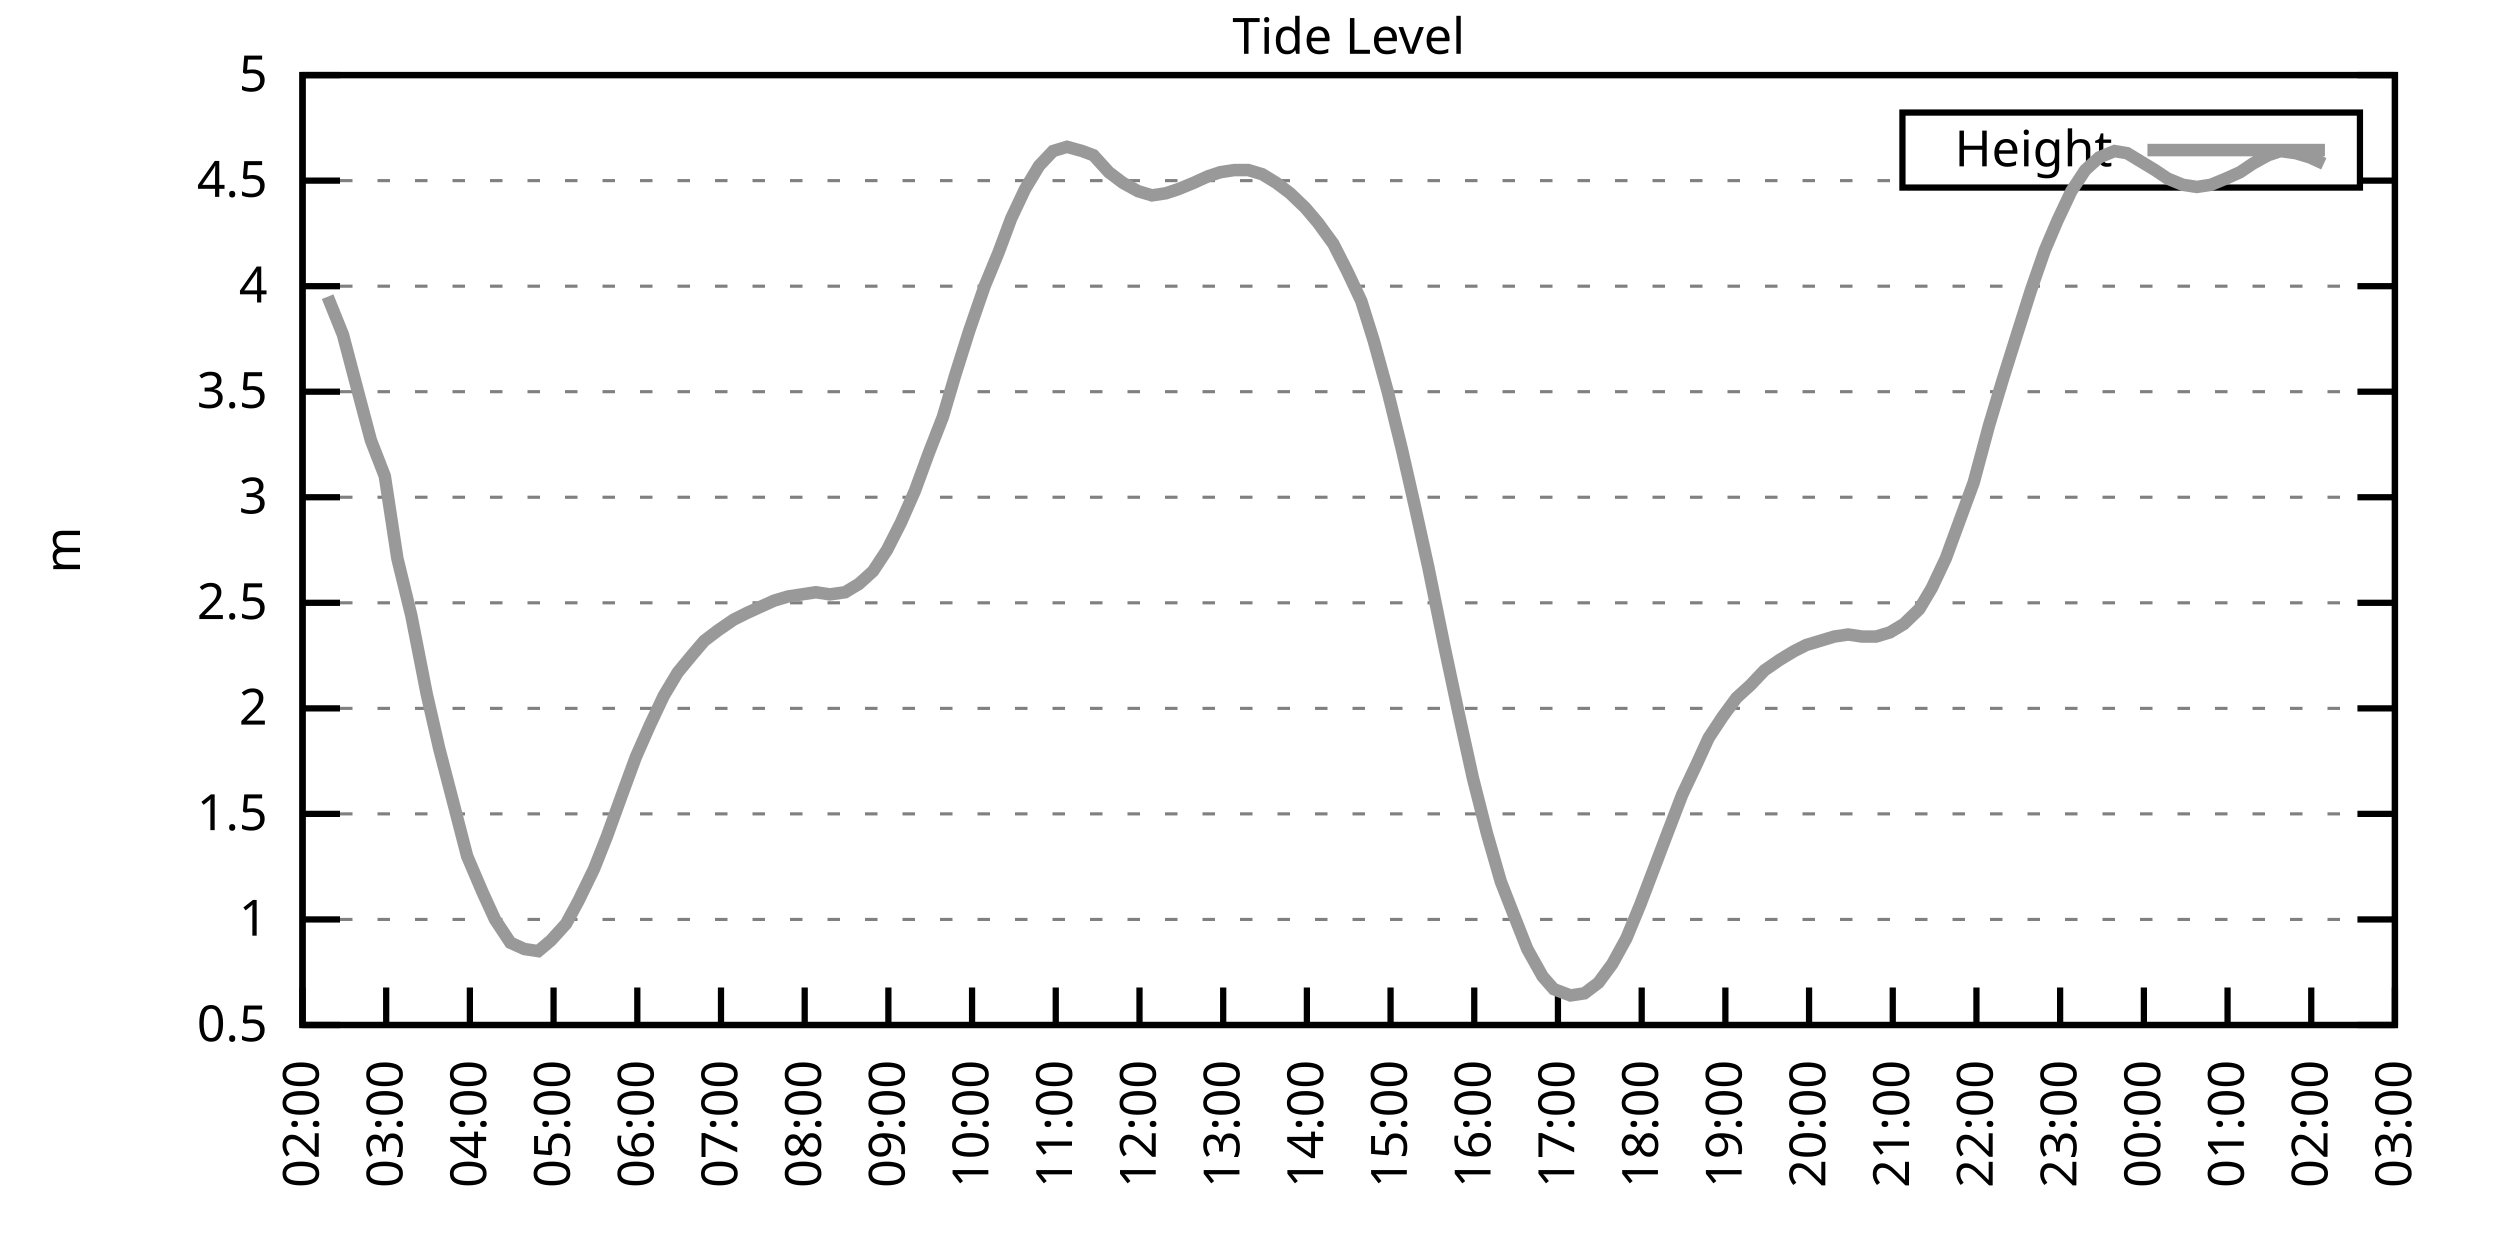
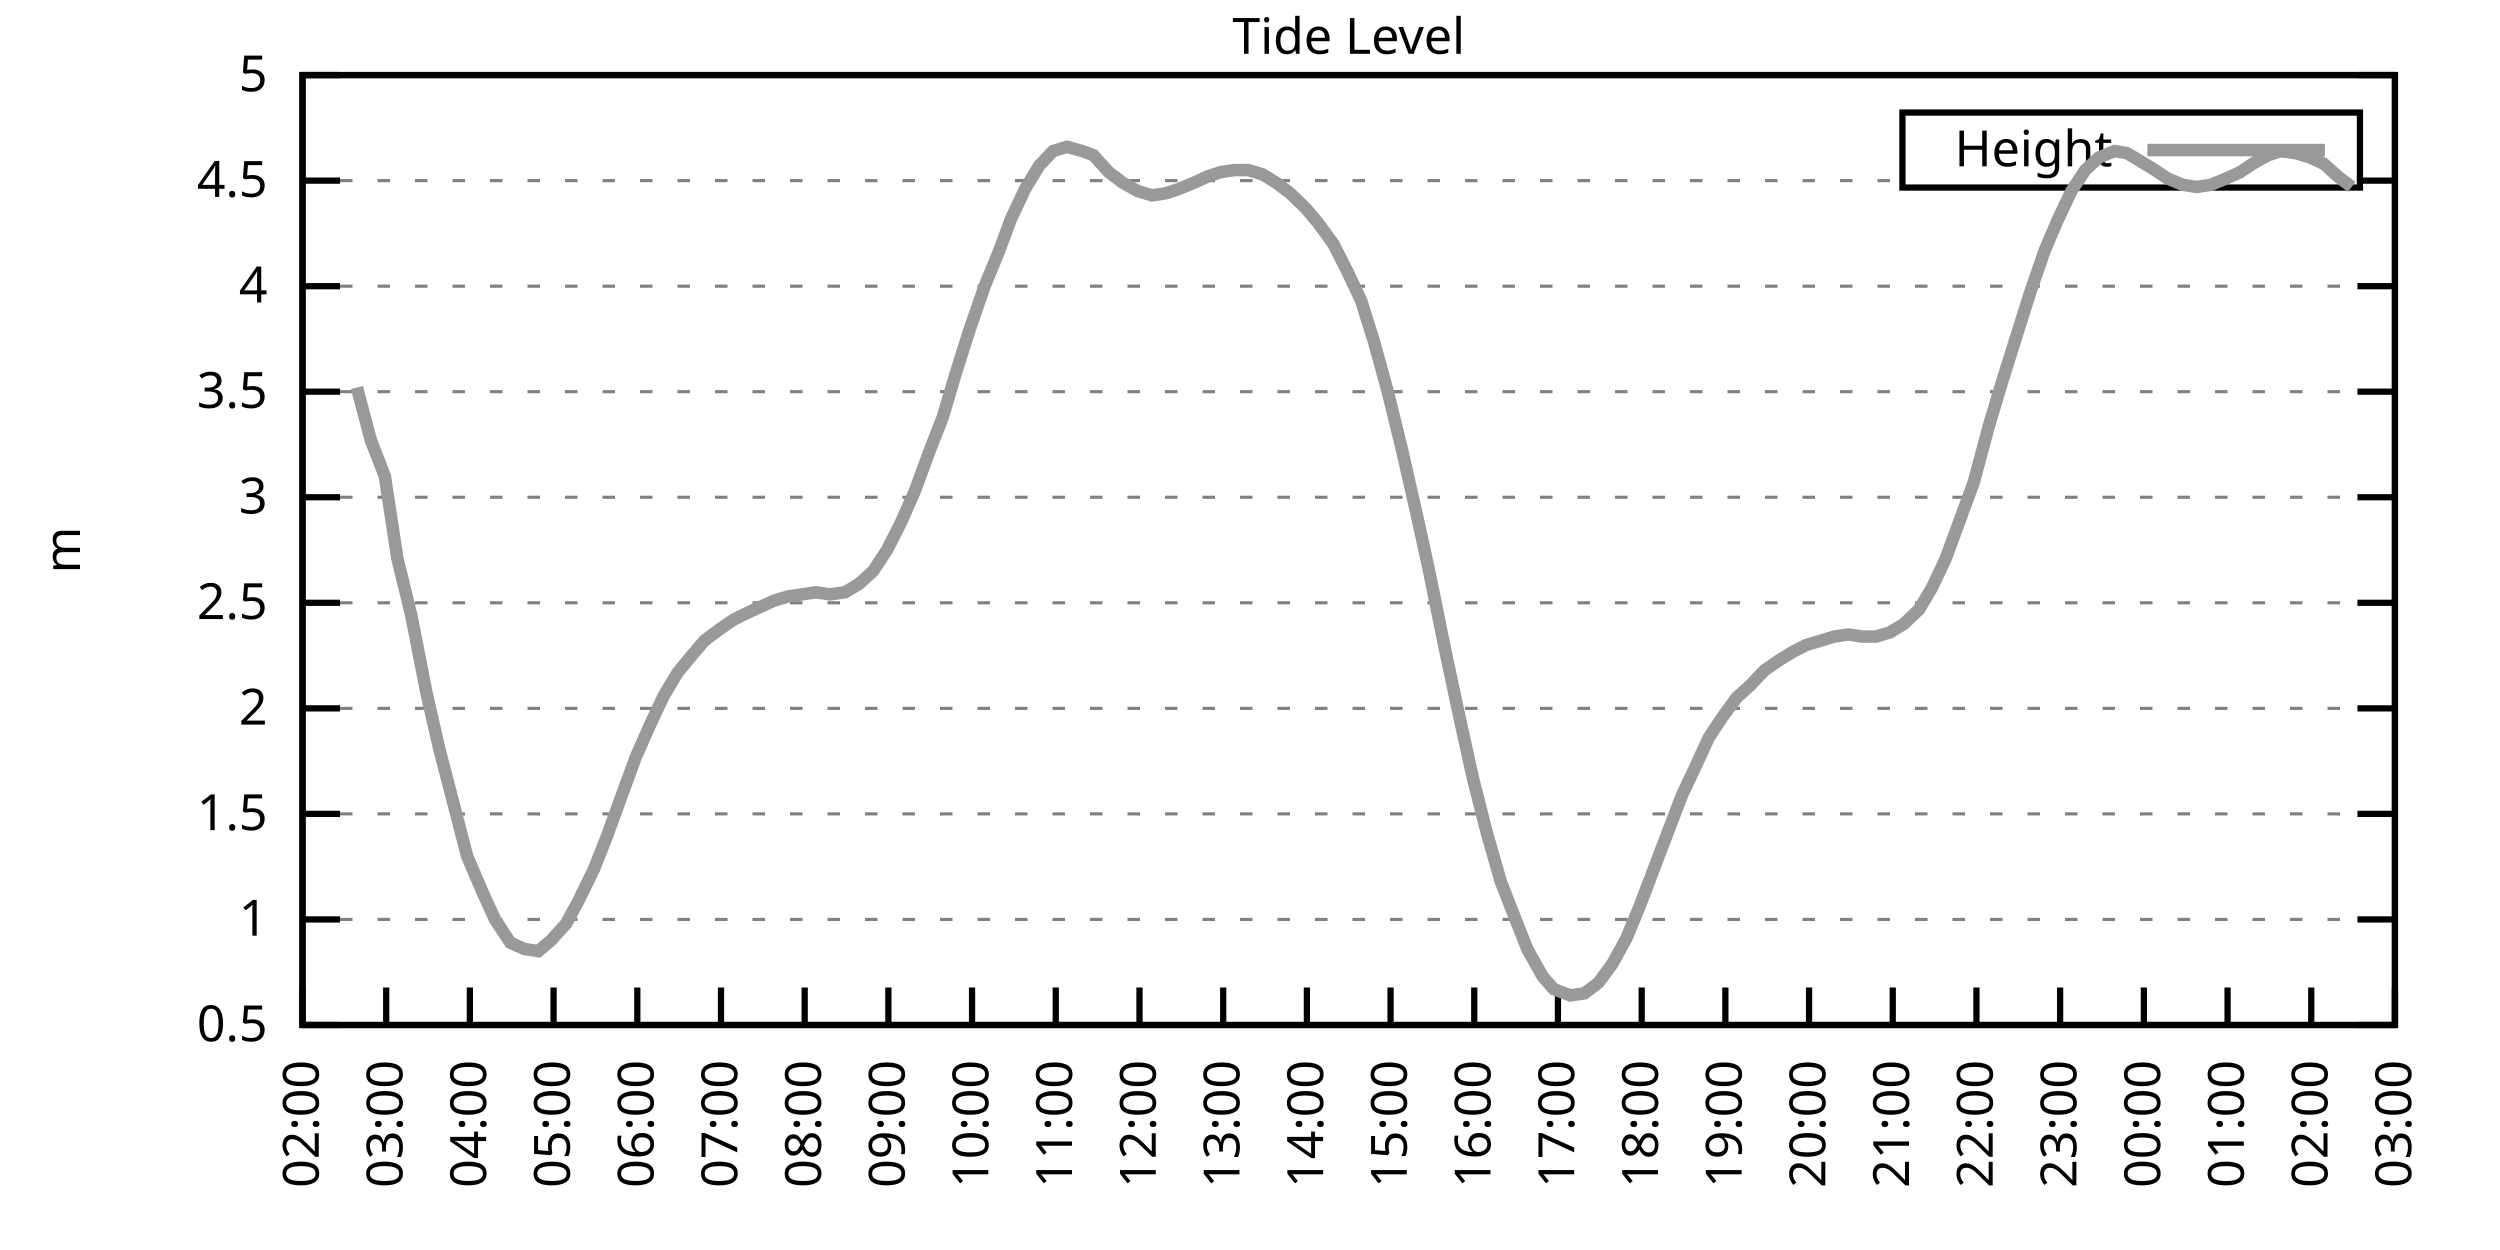
<svg xmlns="http://www.w3.org/2000/svg" xmlns:xlink="http://www.w3.org/1999/xlink" width="400" height="200" viewBox="0 0 400 200">
  <g id="gnuplot_canvas">
    <rect x="0" y="0" width="400" height="200" fill="none" />
    <defs>
      <circle id="gpDot" r="0.5" stroke-width="0.5" stroke="currentColor" />
      <path id="gpPt0" stroke-width="0.333" stroke="currentColor" d="M-1,0 h2 M0,-1 v2" />
      <path id="gpPt1" stroke-width="0.333" stroke="currentColor" d="M-1,-1 L1,1 M1,-1 L-1,1" />
      <path id="gpPt2" stroke-width="0.333" stroke="currentColor" d="M-1,0 L1,0 M0,-1 L0,1 M-1,-1 L1,1 M-1,1 L1,-1" />
      <rect id="gpPt3" stroke-width="0.333" stroke="currentColor" x="-1" y="-1" width="2" height="2" />
      <rect id="gpPt4" stroke-width="0.333" stroke="currentColor" fill="currentColor" x="-1" y="-1" width="2" height="2" />
      <circle id="gpPt5" stroke-width="0.333" stroke="currentColor" cx="0" cy="0" r="1" />
      <use xlink:href="#gpPt5" id="gpPt6" fill="currentColor" stroke="none" />
      <path id="gpPt7" stroke-width="0.333" stroke="currentColor" d="M0,-1.33 L-1.33,0.67 L1.33,0.67 z" />
      <use xlink:href="#gpPt7" id="gpPt8" fill="currentColor" stroke="none" />
      <use xlink:href="#gpPt7" id="gpPt9" stroke="currentColor" transform="rotate(180)" />
      <use xlink:href="#gpPt9" id="gpPt10" fill="currentColor" stroke="none" />
      <use xlink:href="#gpPt3" id="gpPt11" stroke="currentColor" transform="rotate(45)" />
      <use xlink:href="#gpPt11" id="gpPt12" fill="currentColor" stroke="none" />
      <path id="gpPt13" stroke-width="0.333" stroke="currentColor" d="M0,1.330 L1.265,0.411 L0.782,-1.067 L-0.782,-1.076 L-1.265,0.411 z" />
      <use xlink:href="#gpPt13" id="gpPt14" fill="currentColor" stroke="none" />
      <filter id="textbox" filterUnits="objectBoundingBox" x="0" y="0" height="1" width="1">
        <feFlood flood-color="white" flood-opacity="1" result="bgnd" />
        <feComposite in="SourceGraphic" in2="bgnd" operator="atop" />
      </filter>
      <filter id="greybox" filterUnits="objectBoundingBox" x="0" y="0" height="1" width="1">
        <feFlood flood-color="lightgrey" flood-opacity="1" result="grey" />
        <feComposite in="SourceGraphic" in2="grey" operator="atop" />
      </filter>
    </defs>
    <g fill="none" color="white" stroke="currentColor" stroke-width="1.00" stroke-linecap="butt" stroke-linejoin="miter">
</g>
    <g fill="none" color="black" stroke="currentColor" stroke-width="1.00" stroke-linecap="butt" stroke-linejoin="miter">
      <g stroke="none" shape-rendering="crispEdges">
        <polygon fill="rgb(255, 255, 255)" points="48.40,164.00 383.18,164.00 383.18,12.02 48.40,12.02 " />
      </g>
    </g>
    <g fill="none" color="black" stroke="currentColor" stroke-width="1.00" stroke-linecap="butt" stroke-linejoin="miter">
</g>
    <g fill="none" color="black" stroke="black" stroke-width="0.50" stroke-linecap="butt" stroke-linejoin="miter">
</g>
    <g fill="none" color="gray" stroke="currentColor" stroke-width="0.50" stroke-linecap="butt" stroke-linejoin="miter">
      <path stroke="gray" stroke-dasharray="2,4" class="gridline" d="M48.40,164.00 L383.19,164.00  " />
    </g>
    <g fill="none" color="gray" stroke="gray" stroke-width="1.00" stroke-linecap="butt" stroke-linejoin="miter">
</g>
    <g fill="none" color="black" stroke="currentColor" stroke-width="1.00" stroke-linecap="butt" stroke-linejoin="miter">
      <path stroke="black" d="M48.40,164.00 L54.40,164.00 M383.19,164.00 L377.19,164.00  " />
      <g transform="translate(42.80,166.60)" stroke="none" fill="black" font-family="Sans" font-size="8.00" text-anchor="end">
        <text>
          <tspan font-family="Sans"> 0.5</tspan>
        </text>
      </g>
    </g>
    <g fill="none" color="black" stroke="currentColor" stroke-width="1.00" stroke-linecap="butt" stroke-linejoin="miter">
</g>
    <g fill="none" color="black" stroke="black" stroke-width="0.50" stroke-linecap="butt" stroke-linejoin="miter">
</g>
    <g fill="none" color="gray" stroke="currentColor" stroke-width="0.50" stroke-linecap="butt" stroke-linejoin="miter">
      <path stroke="gray" stroke-dasharray="2,4" class="gridline" d="M48.40,147.11 L383.19,147.11  " />
    </g>
    <g fill="none" color="gray" stroke="gray" stroke-width="1.00" stroke-linecap="butt" stroke-linejoin="miter">
</g>
    <g fill="none" color="black" stroke="currentColor" stroke-width="1.00" stroke-linecap="butt" stroke-linejoin="miter">
      <path stroke="black" d="M48.40,147.11 L54.40,147.11 M383.19,147.11 L377.19,147.11  " />
      <g transform="translate(42.80,149.71)" stroke="none" fill="black" font-family="Sans" font-size="8.00" text-anchor="end">
        <text>
          <tspan font-family="Sans"> 1</tspan>
        </text>
      </g>
    </g>
    <g fill="none" color="black" stroke="currentColor" stroke-width="1.00" stroke-linecap="butt" stroke-linejoin="miter">
</g>
    <g fill="none" color="black" stroke="black" stroke-width="0.50" stroke-linecap="butt" stroke-linejoin="miter">
</g>
    <g fill="none" color="gray" stroke="currentColor" stroke-width="0.50" stroke-linecap="butt" stroke-linejoin="miter">
      <path stroke="gray" stroke-dasharray="2,4" class="gridline" d="M48.40,130.22 L383.19,130.22  " />
    </g>
    <g fill="none" color="gray" stroke="gray" stroke-width="1.00" stroke-linecap="butt" stroke-linejoin="miter">
</g>
    <g fill="none" color="black" stroke="currentColor" stroke-width="1.00" stroke-linecap="butt" stroke-linejoin="miter">
      <path stroke="black" d="M48.40,130.22 L54.40,130.22 M383.19,130.22 L377.19,130.22  " />
      <g transform="translate(42.80,132.82)" stroke="none" fill="black" font-family="Sans" font-size="8.00" text-anchor="end">
        <text>
          <tspan font-family="Sans"> 1.5</tspan>
        </text>
      </g>
    </g>
    <g fill="none" color="black" stroke="currentColor" stroke-width="1.00" stroke-linecap="butt" stroke-linejoin="miter">
</g>
    <g fill="none" color="black" stroke="black" stroke-width="0.50" stroke-linecap="butt" stroke-linejoin="miter">
</g>
    <g fill="none" color="gray" stroke="currentColor" stroke-width="0.50" stroke-linecap="butt" stroke-linejoin="miter">
      <path stroke="gray" stroke-dasharray="2,4" class="gridline" d="M48.40,113.34 L383.19,113.34  " />
    </g>
    <g fill="none" color="gray" stroke="gray" stroke-width="1.00" stroke-linecap="butt" stroke-linejoin="miter">
</g>
    <g fill="none" color="black" stroke="currentColor" stroke-width="1.00" stroke-linecap="butt" stroke-linejoin="miter">
      <path stroke="black" d="M48.40,113.34 L54.40,113.34 M383.19,113.34 L377.19,113.34  " />
      <g transform="translate(42.80,115.94)" stroke="none" fill="black" font-family="Sans" font-size="8.00" text-anchor="end">
        <text>
          <tspan font-family="Sans"> 2</tspan>
        </text>
      </g>
    </g>
    <g fill="none" color="black" stroke="currentColor" stroke-width="1.00" stroke-linecap="butt" stroke-linejoin="miter">
</g>
    <g fill="none" color="black" stroke="black" stroke-width="0.50" stroke-linecap="butt" stroke-linejoin="miter">
</g>
    <g fill="none" color="gray" stroke="currentColor" stroke-width="0.50" stroke-linecap="butt" stroke-linejoin="miter">
      <path stroke="gray" stroke-dasharray="2,4" class="gridline" d="M48.40,96.45 L383.19,96.45  " />
    </g>
    <g fill="none" color="gray" stroke="gray" stroke-width="1.00" stroke-linecap="butt" stroke-linejoin="miter">
</g>
    <g fill="none" color="black" stroke="currentColor" stroke-width="1.00" stroke-linecap="butt" stroke-linejoin="miter">
      <path stroke="black" d="M48.40,96.45 L54.40,96.45 M383.19,96.45 L377.19,96.45  " />
      <g transform="translate(42.80,99.05)" stroke="none" fill="black" font-family="Sans" font-size="8.00" text-anchor="end">
        <text>
          <tspan font-family="Sans"> 2.5</tspan>
        </text>
      </g>
    </g>
    <g fill="none" color="black" stroke="currentColor" stroke-width="1.00" stroke-linecap="butt" stroke-linejoin="miter">
</g>
    <g fill="none" color="black" stroke="black" stroke-width="0.50" stroke-linecap="butt" stroke-linejoin="miter">
</g>
    <g fill="none" color="gray" stroke="currentColor" stroke-width="0.50" stroke-linecap="butt" stroke-linejoin="miter">
      <path stroke="gray" stroke-dasharray="2,4" class="gridline" d="M48.40,79.56 L383.19,79.56  " />
    </g>
    <g fill="none" color="gray" stroke="gray" stroke-width="1.00" stroke-linecap="butt" stroke-linejoin="miter">
</g>
    <g fill="none" color="black" stroke="currentColor" stroke-width="1.00" stroke-linecap="butt" stroke-linejoin="miter">
      <path stroke="black" d="M48.40,79.56 L54.40,79.56 M383.19,79.56 L377.19,79.56  " />
      <g transform="translate(42.80,82.16)" stroke="none" fill="black" font-family="Sans" font-size="8.00" text-anchor="end">
        <text>
          <tspan font-family="Sans"> 3</tspan>
        </text>
      </g>
    </g>
    <g fill="none" color="black" stroke="currentColor" stroke-width="1.00" stroke-linecap="butt" stroke-linejoin="miter">
</g>
    <g fill="none" color="black" stroke="black" stroke-width="0.50" stroke-linecap="butt" stroke-linejoin="miter">
</g>
    <g fill="none" color="gray" stroke="currentColor" stroke-width="0.50" stroke-linecap="butt" stroke-linejoin="miter">
      <path stroke="gray" stroke-dasharray="2,4" class="gridline" d="M48.40,62.67 L383.19,62.67  " />
    </g>
    <g fill="none" color="gray" stroke="gray" stroke-width="1.00" stroke-linecap="butt" stroke-linejoin="miter">
</g>
    <g fill="none" color="black" stroke="currentColor" stroke-width="1.00" stroke-linecap="butt" stroke-linejoin="miter">
      <path stroke="black" d="M48.40,62.67 L54.40,62.67 M383.19,62.67 L377.19,62.67  " />
      <g transform="translate(42.80,65.27)" stroke="none" fill="black" font-family="Sans" font-size="8.00" text-anchor="end">
        <text>
          <tspan font-family="Sans"> 3.5</tspan>
        </text>
      </g>
    </g>
    <g fill="none" color="black" stroke="currentColor" stroke-width="1.00" stroke-linecap="butt" stroke-linejoin="miter">
</g>
    <g fill="none" color="black" stroke="black" stroke-width="0.50" stroke-linecap="butt" stroke-linejoin="miter">
</g>
    <g fill="none" color="gray" stroke="currentColor" stroke-width="0.50" stroke-linecap="butt" stroke-linejoin="miter">
      <path stroke="gray" stroke-dasharray="2,4" class="gridline" d="M48.40,45.79 L383.19,45.79  " />
    </g>
    <g fill="none" color="gray" stroke="gray" stroke-width="1.00" stroke-linecap="butt" stroke-linejoin="miter">
</g>
    <g fill="none" color="black" stroke="currentColor" stroke-width="1.00" stroke-linecap="butt" stroke-linejoin="miter">
      <path stroke="black" d="M48.40,45.79 L54.40,45.79 M383.19,45.79 L377.19,45.79  " />
      <g transform="translate(42.80,48.39)" stroke="none" fill="black" font-family="Sans" font-size="8.00" text-anchor="end">
        <text>
          <tspan font-family="Sans"> 4</tspan>
        </text>
      </g>
    </g>
    <g fill="none" color="black" stroke="currentColor" stroke-width="1.00" stroke-linecap="butt" stroke-linejoin="miter">
</g>
    <g fill="none" color="black" stroke="black" stroke-width="0.50" stroke-linecap="butt" stroke-linejoin="miter">
</g>
    <g fill="none" color="gray" stroke="currentColor" stroke-width="0.50" stroke-linecap="butt" stroke-linejoin="miter">
      <path stroke="gray" stroke-dasharray="2,4" class="gridline" d="M48.40,28.90 L304.39,28.90 M377.59,28.90 L383.19,28.90  " />
    </g>
    <g fill="none" color="gray" stroke="gray" stroke-width="1.00" stroke-linecap="butt" stroke-linejoin="miter">
</g>
    <g fill="none" color="black" stroke="currentColor" stroke-width="1.00" stroke-linecap="butt" stroke-linejoin="miter">
      <path stroke="black" d="M48.40,28.90 L54.40,28.90 M383.19,28.90 L377.19,28.90  " />
      <g transform="translate(42.80,31.50)" stroke="none" fill="black" font-family="Sans" font-size="8.00" text-anchor="end">
        <text>
          <tspan font-family="Sans"> 4.5</tspan>
        </text>
      </g>
    </g>
    <g fill="none" color="black" stroke="currentColor" stroke-width="1.00" stroke-linecap="butt" stroke-linejoin="miter">
</g>
    <g fill="none" color="black" stroke="black" stroke-width="0.50" stroke-linecap="butt" stroke-linejoin="miter">
</g>
    <g fill="none" color="gray" stroke="currentColor" stroke-width="0.50" stroke-linecap="butt" stroke-linejoin="miter">
      <path stroke="gray" stroke-dasharray="2,4" class="gridline" d="M48.40,12.01 L383.19,12.01  " />
    </g>
    <g fill="none" color="gray" stroke="gray" stroke-width="1.00" stroke-linecap="butt" stroke-linejoin="miter">
</g>
    <g fill="none" color="black" stroke="currentColor" stroke-width="1.00" stroke-linecap="butt" stroke-linejoin="miter">
      <path stroke="black" d="M48.40,12.01 L54.40,12.01 M383.19,12.01 L377.19,12.01  " />
      <g transform="translate(42.80,14.61)" stroke="none" fill="black" font-family="Sans" font-size="8.00" text-anchor="end">
        <text>
          <tspan font-family="Sans"> 5</tspan>
        </text>
      </g>
    </g>
    <g fill="none" color="black" stroke="currentColor" stroke-width="1.00" stroke-linecap="butt" stroke-linejoin="miter">
      <path stroke="black" d="M48.40,164.00 L48.40,158.00  " />
      <g transform="translate(51.00,169.60) rotate(270.00)" stroke="none" fill="black" font-family="Sans" font-size="8.00" text-anchor="end">
        <text>
          <tspan font-family="Sans">02:00</tspan>
        </text>
      </g>
    </g>
    <g fill="none" color="black" stroke="currentColor" stroke-width="1.00" stroke-linecap="butt" stroke-linejoin="miter">
      <path stroke="black" d="M61.79,164.00 L61.79,158.00  " />
      <g transform="translate(64.39,169.60) rotate(270.00)" stroke="none" fill="black" font-family="Sans" font-size="8.00" text-anchor="end">
        <text>
          <tspan font-family="Sans">03:00</tspan>
        </text>
      </g>
    </g>
    <g fill="none" color="black" stroke="currentColor" stroke-width="1.00" stroke-linecap="butt" stroke-linejoin="miter">
      <path stroke="black" d="M75.18,164.00 L75.18,158.00  " />
      <g transform="translate(77.78,169.60) rotate(270.00)" stroke="none" fill="black" font-family="Sans" font-size="8.00" text-anchor="end">
        <text>
          <tspan font-family="Sans">04:00</tspan>
        </text>
      </g>
    </g>
    <g fill="none" color="black" stroke="currentColor" stroke-width="1.00" stroke-linecap="butt" stroke-linejoin="miter">
      <path stroke="black" d="M88.57,164.00 L88.57,158.00  " />
      <g transform="translate(91.17,169.60) rotate(270.00)" stroke="none" fill="black" font-family="Sans" font-size="8.00" text-anchor="end">
        <text>
          <tspan font-family="Sans">05:00</tspan>
        </text>
      </g>
    </g>
    <g fill="none" color="black" stroke="currentColor" stroke-width="1.00" stroke-linecap="butt" stroke-linejoin="miter">
      <path stroke="black" d="M101.97,164.00 L101.97,158.00  " />
      <g transform="translate(104.57,169.60) rotate(270.00)" stroke="none" fill="black" font-family="Sans" font-size="8.00" text-anchor="end">
        <text>
          <tspan font-family="Sans">06:00</tspan>
        </text>
      </g>
    </g>
    <g fill="none" color="black" stroke="currentColor" stroke-width="1.00" stroke-linecap="butt" stroke-linejoin="miter">
      <path stroke="black" d="M115.36,164.00 L115.36,158.00  " />
      <g transform="translate(117.96,169.60) rotate(270.00)" stroke="none" fill="black" font-family="Sans" font-size="8.00" text-anchor="end">
        <text>
          <tspan font-family="Sans">07:00</tspan>
        </text>
      </g>
    </g>
    <g fill="none" color="black" stroke="currentColor" stroke-width="1.00" stroke-linecap="butt" stroke-linejoin="miter">
      <path stroke="black" d="M128.75,164.00 L128.75,158.00  " />
      <g transform="translate(131.35,169.60) rotate(270.00)" stroke="none" fill="black" font-family="Sans" font-size="8.00" text-anchor="end">
        <text>
          <tspan font-family="Sans">08:00</tspan>
        </text>
      </g>
    </g>
    <g fill="none" color="black" stroke="currentColor" stroke-width="1.00" stroke-linecap="butt" stroke-linejoin="miter">
      <path stroke="black" d="M142.14,164.00 L142.14,158.00  " />
      <g transform="translate(144.74,169.60) rotate(270.00)" stroke="none" fill="black" font-family="Sans" font-size="8.00" text-anchor="end">
        <text>
          <tspan font-family="Sans">09:00</tspan>
        </text>
      </g>
    </g>
    <g fill="none" color="black" stroke="currentColor" stroke-width="1.00" stroke-linecap="butt" stroke-linejoin="miter">
      <path stroke="black" d="M155.53,164.00 L155.53,158.00  " />
      <g transform="translate(158.13,169.60) rotate(270.00)" stroke="none" fill="black" font-family="Sans" font-size="8.00" text-anchor="end">
        <text>
          <tspan font-family="Sans">10:00</tspan>
        </text>
      </g>
    </g>
    <g fill="none" color="black" stroke="currentColor" stroke-width="1.00" stroke-linecap="butt" stroke-linejoin="miter">
      <path stroke="black" d="M168.92,164.00 L168.92,158.00  " />
      <g transform="translate(171.52,169.60) rotate(270.00)" stroke="none" fill="black" font-family="Sans" font-size="8.00" text-anchor="end">
        <text>
          <tspan font-family="Sans">11:00</tspan>
        </text>
      </g>
    </g>
    <g fill="none" color="black" stroke="currentColor" stroke-width="1.00" stroke-linecap="butt" stroke-linejoin="miter">
      <path stroke="black" d="M182.32,164.00 L182.32,158.00  " />
      <g transform="translate(184.92,169.60) rotate(270.00)" stroke="none" fill="black" font-family="Sans" font-size="8.00" text-anchor="end">
        <text>
          <tspan font-family="Sans">12:00</tspan>
        </text>
      </g>
    </g>
    <g fill="none" color="black" stroke="currentColor" stroke-width="1.00" stroke-linecap="butt" stroke-linejoin="miter">
      <path stroke="black" d="M195.71,164.00 L195.71,158.00  " />
      <g transform="translate(198.31,169.60) rotate(270.00)" stroke="none" fill="black" font-family="Sans" font-size="8.00" text-anchor="end">
        <text>
          <tspan font-family="Sans">13:00</tspan>
        </text>
      </g>
    </g>
    <g fill="none" color="black" stroke="currentColor" stroke-width="1.00" stroke-linecap="butt" stroke-linejoin="miter">
      <path stroke="black" d="M209.10,164.00 L209.10,158.00  " />
      <g transform="translate(211.70,169.60) rotate(270.00)" stroke="none" fill="black" font-family="Sans" font-size="8.00" text-anchor="end">
        <text>
          <tspan font-family="Sans">14:00</tspan>
        </text>
      </g>
    </g>
    <g fill="none" color="black" stroke="currentColor" stroke-width="1.00" stroke-linecap="butt" stroke-linejoin="miter">
      <path stroke="black" d="M222.49,164.00 L222.49,158.00  " />
      <g transform="translate(225.09,169.60) rotate(270.00)" stroke="none" fill="black" font-family="Sans" font-size="8.00" text-anchor="end">
        <text>
          <tspan font-family="Sans">15:00</tspan>
        </text>
      </g>
    </g>
    <g fill="none" color="black" stroke="currentColor" stroke-width="1.00" stroke-linecap="butt" stroke-linejoin="miter">
      <path stroke="black" d="M235.88,164.00 L235.88,158.00  " />
      <g transform="translate(238.48,169.60) rotate(270.00)" stroke="none" fill="black" font-family="Sans" font-size="8.00" text-anchor="end">
        <text>
          <tspan font-family="Sans">16:00</tspan>
        </text>
      </g>
    </g>
    <g fill="none" color="black" stroke="currentColor" stroke-width="1.00" stroke-linecap="butt" stroke-linejoin="miter">
      <path stroke="black" d="M249.27,164.00 L249.27,158.00  " />
      <g transform="translate(251.87,169.60) rotate(270.00)" stroke="none" fill="black" font-family="Sans" font-size="8.00" text-anchor="end">
        <text>
          <tspan font-family="Sans">17:00</tspan>
        </text>
      </g>
    </g>
    <g fill="none" color="black" stroke="currentColor" stroke-width="1.00" stroke-linecap="butt" stroke-linejoin="miter">
      <path stroke="black" d="M262.67,164.00 L262.67,158.00  " />
      <g transform="translate(265.27,169.60) rotate(270.00)" stroke="none" fill="black" font-family="Sans" font-size="8.00" text-anchor="end">
        <text>
          <tspan font-family="Sans">18:00</tspan>
        </text>
      </g>
    </g>
    <g fill="none" color="black" stroke="currentColor" stroke-width="1.00" stroke-linecap="butt" stroke-linejoin="miter">
      <path stroke="black" d="M276.06,164.00 L276.06,158.00  " />
      <g transform="translate(278.66,169.60) rotate(270.00)" stroke="none" fill="black" font-family="Sans" font-size="8.00" text-anchor="end">
        <text>
          <tspan font-family="Sans">19:00</tspan>
        </text>
      </g>
    </g>
    <g fill="none" color="black" stroke="currentColor" stroke-width="1.00" stroke-linecap="butt" stroke-linejoin="miter">
      <path stroke="black" d="M289.45,164.00 L289.45,158.00  " />
      <g transform="translate(292.05,169.60) rotate(270.00)" stroke="none" fill="black" font-family="Sans" font-size="8.00" text-anchor="end">
        <text>
          <tspan font-family="Sans">20:00</tspan>
        </text>
      </g>
    </g>
    <g fill="none" color="black" stroke="currentColor" stroke-width="1.00" stroke-linecap="butt" stroke-linejoin="miter">
      <path stroke="black" d="M302.84,164.00 L302.84,158.00  " />
      <g transform="translate(305.44,169.60) rotate(270.00)" stroke="none" fill="black" font-family="Sans" font-size="8.00" text-anchor="end">
        <text>
          <tspan font-family="Sans">21:00</tspan>
        </text>
      </g>
    </g>
    <g fill="none" color="black" stroke="currentColor" stroke-width="1.00" stroke-linecap="butt" stroke-linejoin="miter">
      <path stroke="black" d="M316.23,164.00 L316.23,158.00  " />
      <g transform="translate(318.83,169.60) rotate(270.00)" stroke="none" fill="black" font-family="Sans" font-size="8.00" text-anchor="end">
        <text>
          <tspan font-family="Sans">22:00</tspan>
        </text>
      </g>
    </g>
    <g fill="none" color="black" stroke="currentColor" stroke-width="1.00" stroke-linecap="butt" stroke-linejoin="miter">
      <path stroke="black" d="M329.62,164.00 L329.62,158.00  " />
      <g transform="translate(332.22,169.60) rotate(270.00)" stroke="none" fill="black" font-family="Sans" font-size="8.00" text-anchor="end">
        <text>
          <tspan font-family="Sans">23:00</tspan>
        </text>
      </g>
    </g>
    <g fill="none" color="black" stroke="currentColor" stroke-width="1.00" stroke-linecap="butt" stroke-linejoin="miter">
      <path stroke="black" d="M343.02,164.00 L343.02,158.00  " />
      <g transform="translate(345.62,169.60) rotate(270.00)" stroke="none" fill="black" font-family="Sans" font-size="8.00" text-anchor="end">
        <text>
          <tspan font-family="Sans">00:00</tspan>
        </text>
      </g>
    </g>
    <g fill="none" color="black" stroke="currentColor" stroke-width="1.00" stroke-linecap="butt" stroke-linejoin="miter">
      <path stroke="black" d="M356.41,164.00 L356.41,158.00  " />
      <g transform="translate(359.01,169.60) rotate(270.00)" stroke="none" fill="black" font-family="Sans" font-size="8.00" text-anchor="end">
        <text>
          <tspan font-family="Sans">01:00</tspan>
        </text>
      </g>
    </g>
    <g fill="none" color="black" stroke="currentColor" stroke-width="1.00" stroke-linecap="butt" stroke-linejoin="miter">
      <path stroke="black" d="M369.80,164.00 L369.80,158.00  " />
      <g transform="translate(372.40,169.60) rotate(270.00)" stroke="none" fill="black" font-family="Sans" font-size="8.00" text-anchor="end">
        <text>
          <tspan font-family="Sans">02:00</tspan>
        </text>
      </g>
    </g>
    <g fill="none" color="black" stroke="currentColor" stroke-width="1.00" stroke-linecap="butt" stroke-linejoin="miter">
      <path stroke="black" d="M383.19,164.00 L383.19,158.00  " />
      <g transform="translate(385.79,169.60) rotate(270.00)" stroke="none" fill="black" font-family="Sans" font-size="8.00" text-anchor="end">
        <text>
          <tspan font-family="Sans">03:00</tspan>
        </text>
      </g>
    </g>
    <g fill="none" color="black" stroke="currentColor" stroke-width="1.00" stroke-linecap="butt" stroke-linejoin="miter">
</g>
    <g fill="none" color="black" stroke="currentColor" stroke-width="1.00" stroke-linecap="butt" stroke-linejoin="miter">
      <path stroke="black" d="M48.40,12.01 L48.40,164.00 L383.19,164.00 L383.19,12.01 L48.40,12.01 Z  " />
    </g>
    <g fill="none" color="black" stroke="currentColor" stroke-width="1.00" stroke-linecap="butt" stroke-linejoin="miter">
</g>
    <g fill="none" color="black" stroke="currentColor" stroke-width="1.00" stroke-linecap="butt" stroke-linejoin="miter">
      <path stroke="black" d="M304.39,30.01 L304.39,18.01 L377.59,18.01 L377.59,30.01 L304.39,30.01 Z  " />
    </g>
    <g id="Tide_level_plot_1">
      <g fill="none" color="white" stroke="black" stroke-width="2.00" stroke-linecap="butt" stroke-linejoin="miter">
</g>
      <g fill="none" color="black" stroke="currentColor" stroke-width="2.00" stroke-linecap="butt" stroke-linejoin="miter">
        <g transform="translate(337.99,26.61)" stroke="none" fill="black" font-family="Sans" font-size="8.00" text-anchor="end">
          <text>
            <tspan font-family="Sans">Height</tspan>
          </text>
        </g>
      </g>
      <g fill="none" color="black" stroke="currentColor" stroke-width="2.00" stroke-linecap="butt" stroke-linejoin="miter">
-         <path stroke="rgb(153, 153, 153)" d="M343.59,24.01 L371.99,24.01 M52.42,47.47 L54.87,53.55 L57.10,62.00 L59.34,70.44 L61.57,76.18 L63.58,89.36   L65.81,98.48 L68.26,110.97 L70.27,119.75 L72.73,129.21 L74.74,136.98 L77.19,142.72 L79.20,147.11 L81.66,150.83   L83.89,151.84 L86.12,152.18 L88.13,150.49 L90.58,147.79 L92.59,144.07 L95.05,139.01 L97.06,133.94 L99.51,127.18   L101.74,121.11 L103.98,116.04 L106.21,111.31 L108.44,107.59 L110.67,104.89 L112.68,102.53 L114.91,100.84 L117.37,99.15   L119.38,98.14 L121.61,97.12 L123.84,96.11 L126.07,95.44 L128.30,95.10 L130.54,94.76 L132.77,95.10 L135.22,94.76   L137.45,93.41 L139.69,91.38 L141.92,88.00 L144.15,83.61 L146.38,78.55 L148.61,72.47 L150.85,66.73 L152.85,59.97   L155.09,52.88 L157.54,45.79 L159.77,40.38 L161.78,34.98 L164.01,30.25 L166.25,26.53 L168.48,24.17 L170.71,23.49   L173.17,24.17 L174.95,24.84 L177.41,27.55 L179.64,29.24 L182.09,30.59 L184.32,31.26 L186.56,30.92 L188.57,30.25   L191.02,29.24 L193.25,28.22 L195.26,27.55 L197.49,27.21 L199.73,27.21 L201.96,27.88 L204.19,29.24 L206.42,30.92   L208.88,33.29 L210.88,35.65 L213.34,39.03 L215.57,43.42 L217.80,48.15 L219.81,54.57 L222.04,62.67 L224.28,71.79   L226.51,81.59 L228.52,90.71 L231.20,103.88 L233.43,114.35 L235.66,124.48 L237.89,133.26 L240.12,141.03 L242.36,146.77   L244.36,151.84 L246.82,156.23 L248.60,158.26 L251.28,159.27 L253.51,158.93 L255.75,157.24 L257.98,154.21 L260.21,150.15   L262.44,144.75 L266.68,133.60 L269.14,127.18 L271.37,122.46 L273.38,118.07 L275.61,114.69 L277.84,111.65 L280.07,109.62   L282.31,107.26 L284.76,105.57 L286.99,104.22 L289.00,103.20 L291.23,102.53 L293.47,101.85 L295.70,101.52 L297.93,101.85   L300.16,101.85 L302.39,101.18 L304.63,99.83 L307.08,97.46 L309.09,94.08 L311.32,89.36 L313.55,83.28 L315.79,77.20   L318.24,68.08 L320.47,60.65 L322.70,53.55 L324.94,46.46 L327.17,40.04 L329.18,35.32 L331.41,30.59 L333.64,27.21   L335.87,25.18 L338.33,24.17 L340.34,24.51 L342.57,25.86 L344.80,27.21 L346.81,28.56 L349.26,29.57 L351.50,29.91   L353.73,29.57 L356.18,28.56 L358.42,27.55 L360.42,26.20 L362.88,24.84 L364.89,24.17 L367.34,24.51 L369.58,25.18   L371.81,26.20  " />
+         <path stroke="rgb(153, 153, 153)" d="M343.59,24.01 L371.99,24.01 M57.10,62.00 L59.34,70.44 L61.57,76.18 L63.58,89.36 L65.81,98.48 L68.26,110.97   L70.27,119.75 L72.73,129.21 L74.74,136.98 L77.19,142.72 L79.20,147.11 L81.66,150.83 L83.89,151.84 L86.12,152.18   L88.13,150.49 L90.58,147.79 L92.59,144.07 L95.05,139.01 L97.06,133.94 L99.51,127.18 L101.74,121.11 L103.98,116.04   L106.21,111.31 L108.44,107.59 L110.67,104.89 L112.68,102.53 L114.91,100.84 L117.37,99.15 L119.38,98.14 L121.61,97.12   L123.84,96.11 L126.07,95.44 L128.30,95.10 L130.54,94.76 L132.77,95.10 L135.22,94.76 L137.45,93.41 L139.69,91.38   L141.92,88.00 L144.15,83.61 L146.38,78.55 L148.61,72.47 L150.85,66.73 L152.85,59.97 L155.09,52.88 L157.54,45.79   L159.77,40.38 L161.78,34.98 L164.01,30.25 L166.25,26.53 L168.48,24.17 L170.71,23.49 L173.17,24.17 L174.95,24.84   L177.41,27.55 L179.64,29.24 L182.09,30.59 L184.32,31.26 L186.56,30.92 L188.57,30.25 L191.02,29.24 L193.25,28.22   L195.26,27.55 L197.49,27.21 L199.73,27.21 L201.96,27.88 L204.19,29.24 L206.42,30.92 L208.88,33.29 L210.88,35.65   L213.34,39.03 L215.57,43.42 L217.80,48.15 L219.81,54.57 L222.04,62.67 L224.28,71.79 L226.51,81.59 L228.52,90.71   L231.20,103.88 L233.43,114.35 L235.66,124.48 L237.89,133.26 L240.12,141.03 L242.36,146.77 L244.36,151.84 L246.82,156.23   L248.60,158.26 L251.28,159.27 L253.51,158.93 L255.75,157.24 L257.98,154.21 L260.21,150.15 L262.44,144.75 L266.68,133.60   L269.14,127.18 L271.37,122.46 L273.38,118.07 L275.61,114.69 L277.84,111.65 L280.07,109.62 L282.31,107.26 L284.76,105.57   L286.99,104.22 L289.00,103.20 L291.23,102.53 L293.47,101.85 L295.70,101.52 L297.93,101.85 L300.16,101.85 L302.39,101.18   L304.63,99.83 L307.08,97.46 L309.09,94.08 L311.32,89.36 L313.55,83.28 L315.79,77.20 L318.24,68.08 L320.47,60.65   L322.70,53.55 L324.94,46.46 L327.17,40.04 L329.18,35.32 L331.41,30.59 L333.64,27.21 L335.87,25.18 L338.33,24.17   L340.34,24.51 L342.57,25.86 L344.80,27.21 L346.81,28.56 L349.26,29.57 L351.50,29.91 L353.73,29.57 L356.18,28.56   L358.42,27.55 L360.42,26.20 L362.88,24.84 L364.89,24.17 L367.34,24.51 L369.58,25.18 L371.81,26.20 L374.04,28.22   L376.27,29.91  " />
      </g>
    </g>
    <g fill="none" color="black" stroke="currentColor" stroke-width="2.00" stroke-linecap="butt" stroke-linejoin="miter">
</g>
    <g fill="none" color="black" stroke="black" stroke-width="1.00" stroke-linecap="butt" stroke-linejoin="miter">
</g>
    <g fill="none" color="black" stroke="currentColor" stroke-width="1.00" stroke-linecap="butt" stroke-linejoin="miter">
      <path stroke="black" d="M48.40,12.01 L48.40,164.00 L383.19,164.00 L383.19,12.01 L48.40,12.01 Z  " />
      <g transform="translate(12.80,88.01) rotate(270.00)" stroke="none" fill="black" font-family="Sans" font-size="8.00" text-anchor="middle">
        <text>
          <tspan font-family="Sans">m</tspan>
        </text>
      </g>
    </g>
    <g fill="none" color="black" stroke="currentColor" stroke-width="1.00" stroke-linecap="butt" stroke-linejoin="miter">
</g>
    <g fill="none" color="black" stroke="currentColor" stroke-width="1.00" stroke-linecap="butt" stroke-linejoin="miter">
      <g transform="translate(215.79,8.61)" stroke="none" fill="black" font-family="Sans" font-size="8.00" text-anchor="middle">
        <text>
          <tspan font-family="Sans">Tide Level</tspan>
        </text>
      </g>
    </g>
    <g fill="none" color="black" stroke="currentColor" stroke-width="1.00" stroke-linecap="butt" stroke-linejoin="miter">
</g>
  </g>
</svg>
